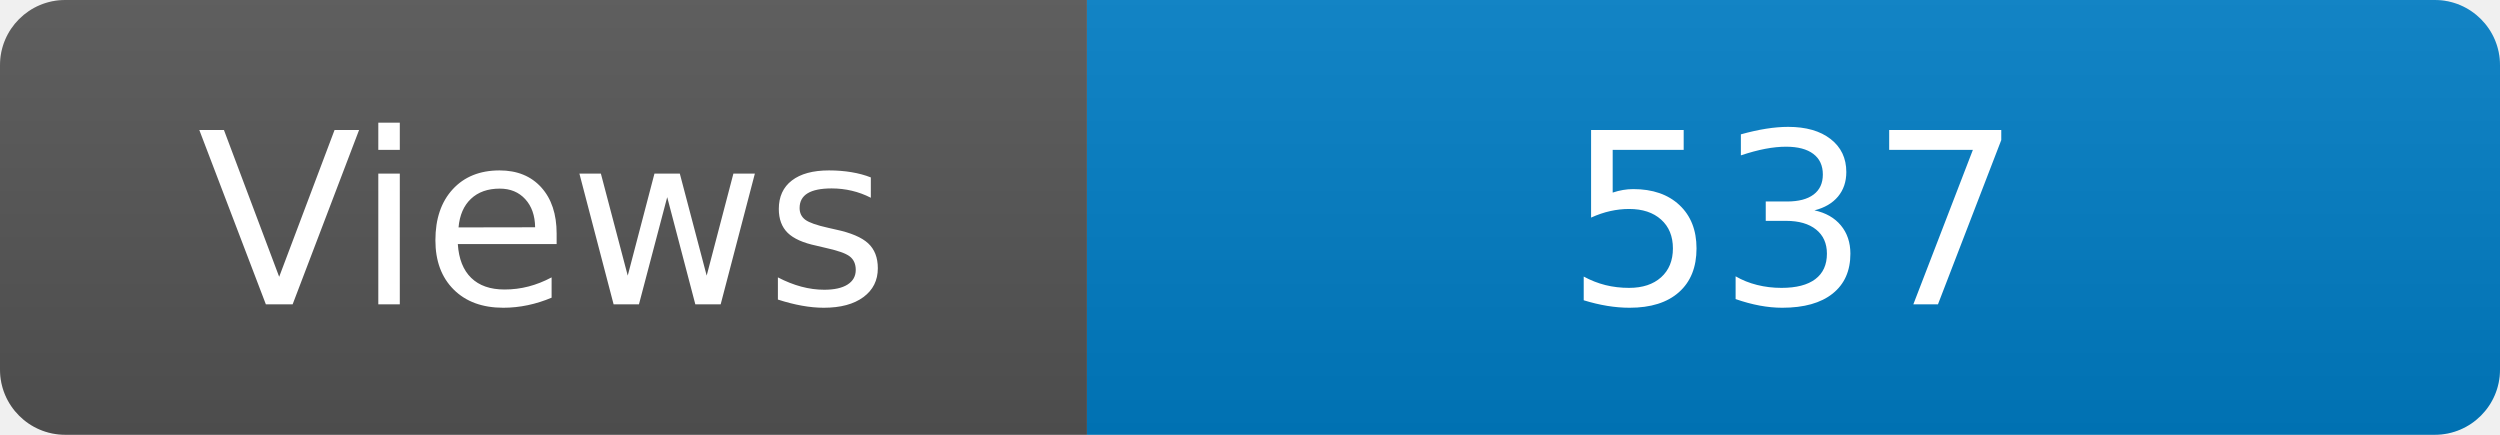
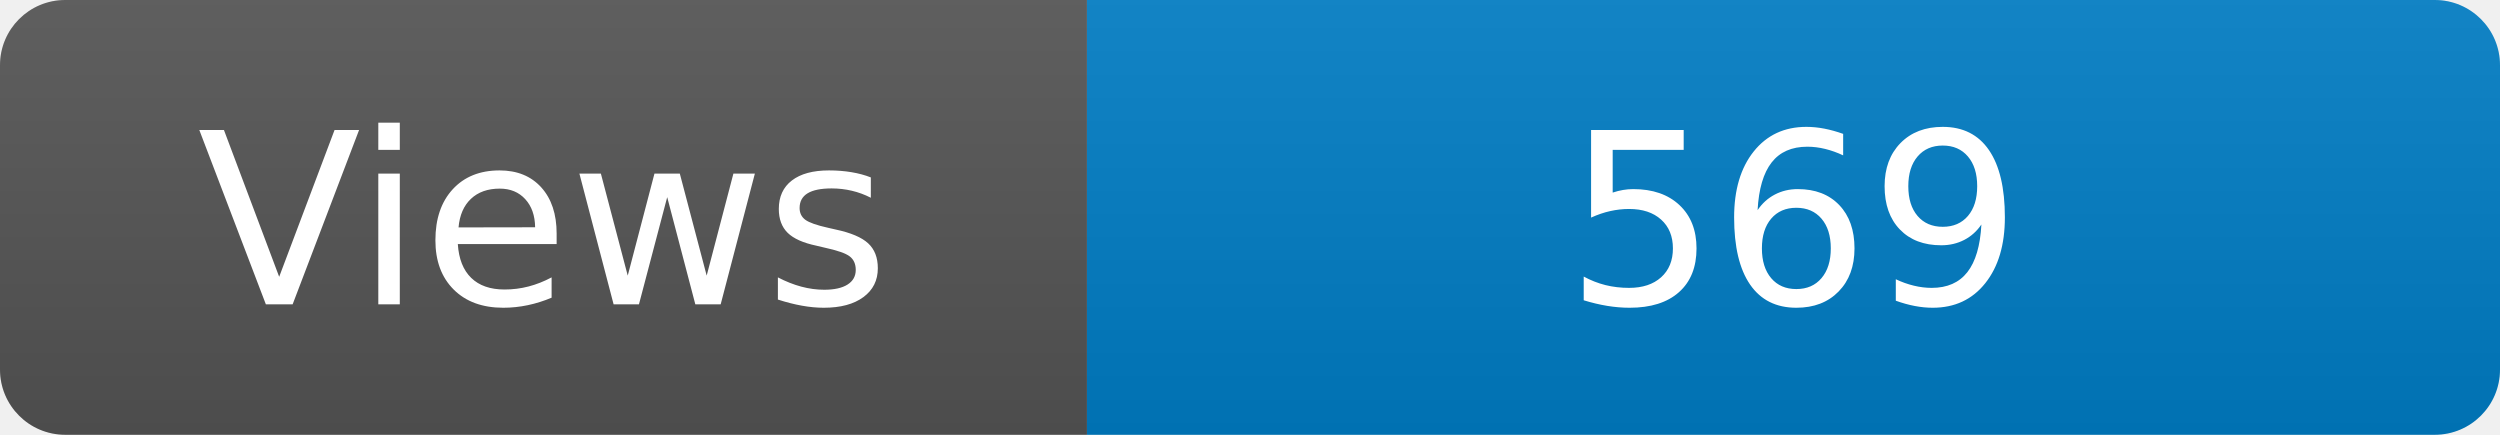
<svg xmlns="http://www.w3.org/2000/svg" width="115" height="20" role="img" aria-label="Maintained?: yes">
  <linearGradient id="s" x2="0" y2="100%">
    <stop offset="0" stop-color="#bbb" stop-opacity=".1" />
    <stop offset="1" stop-opacity=".1" />
  </linearGradient>
  <clipPath id="r">
    <rect width="115" height="20" rx="3" fill="#fff" />
  </clipPath>
  <g clip-path="url(#r)">
    <rect width="50" height="20" fill="#555" />
    <rect x="50" width="160" height="20" fill="#007ec6" />
    <rect width="115" height="20" fill="url(#s)" />
  </g>
  <g fill="#fff" text-anchor="middle" font-family="Verdana,Geneva,DejaVu Sans,sans-serif" font-size="110">
    <text x="250" y="140" transform="scale(.1)" fill="#fff">Views</text>
-     <text x="825" y="140" transform="scale(.1)" fill="#fff">537</text>
+     <text x="825" y="140" transform="scale(.1)" fill="#fff">569</text>
  </g>
</svg>
